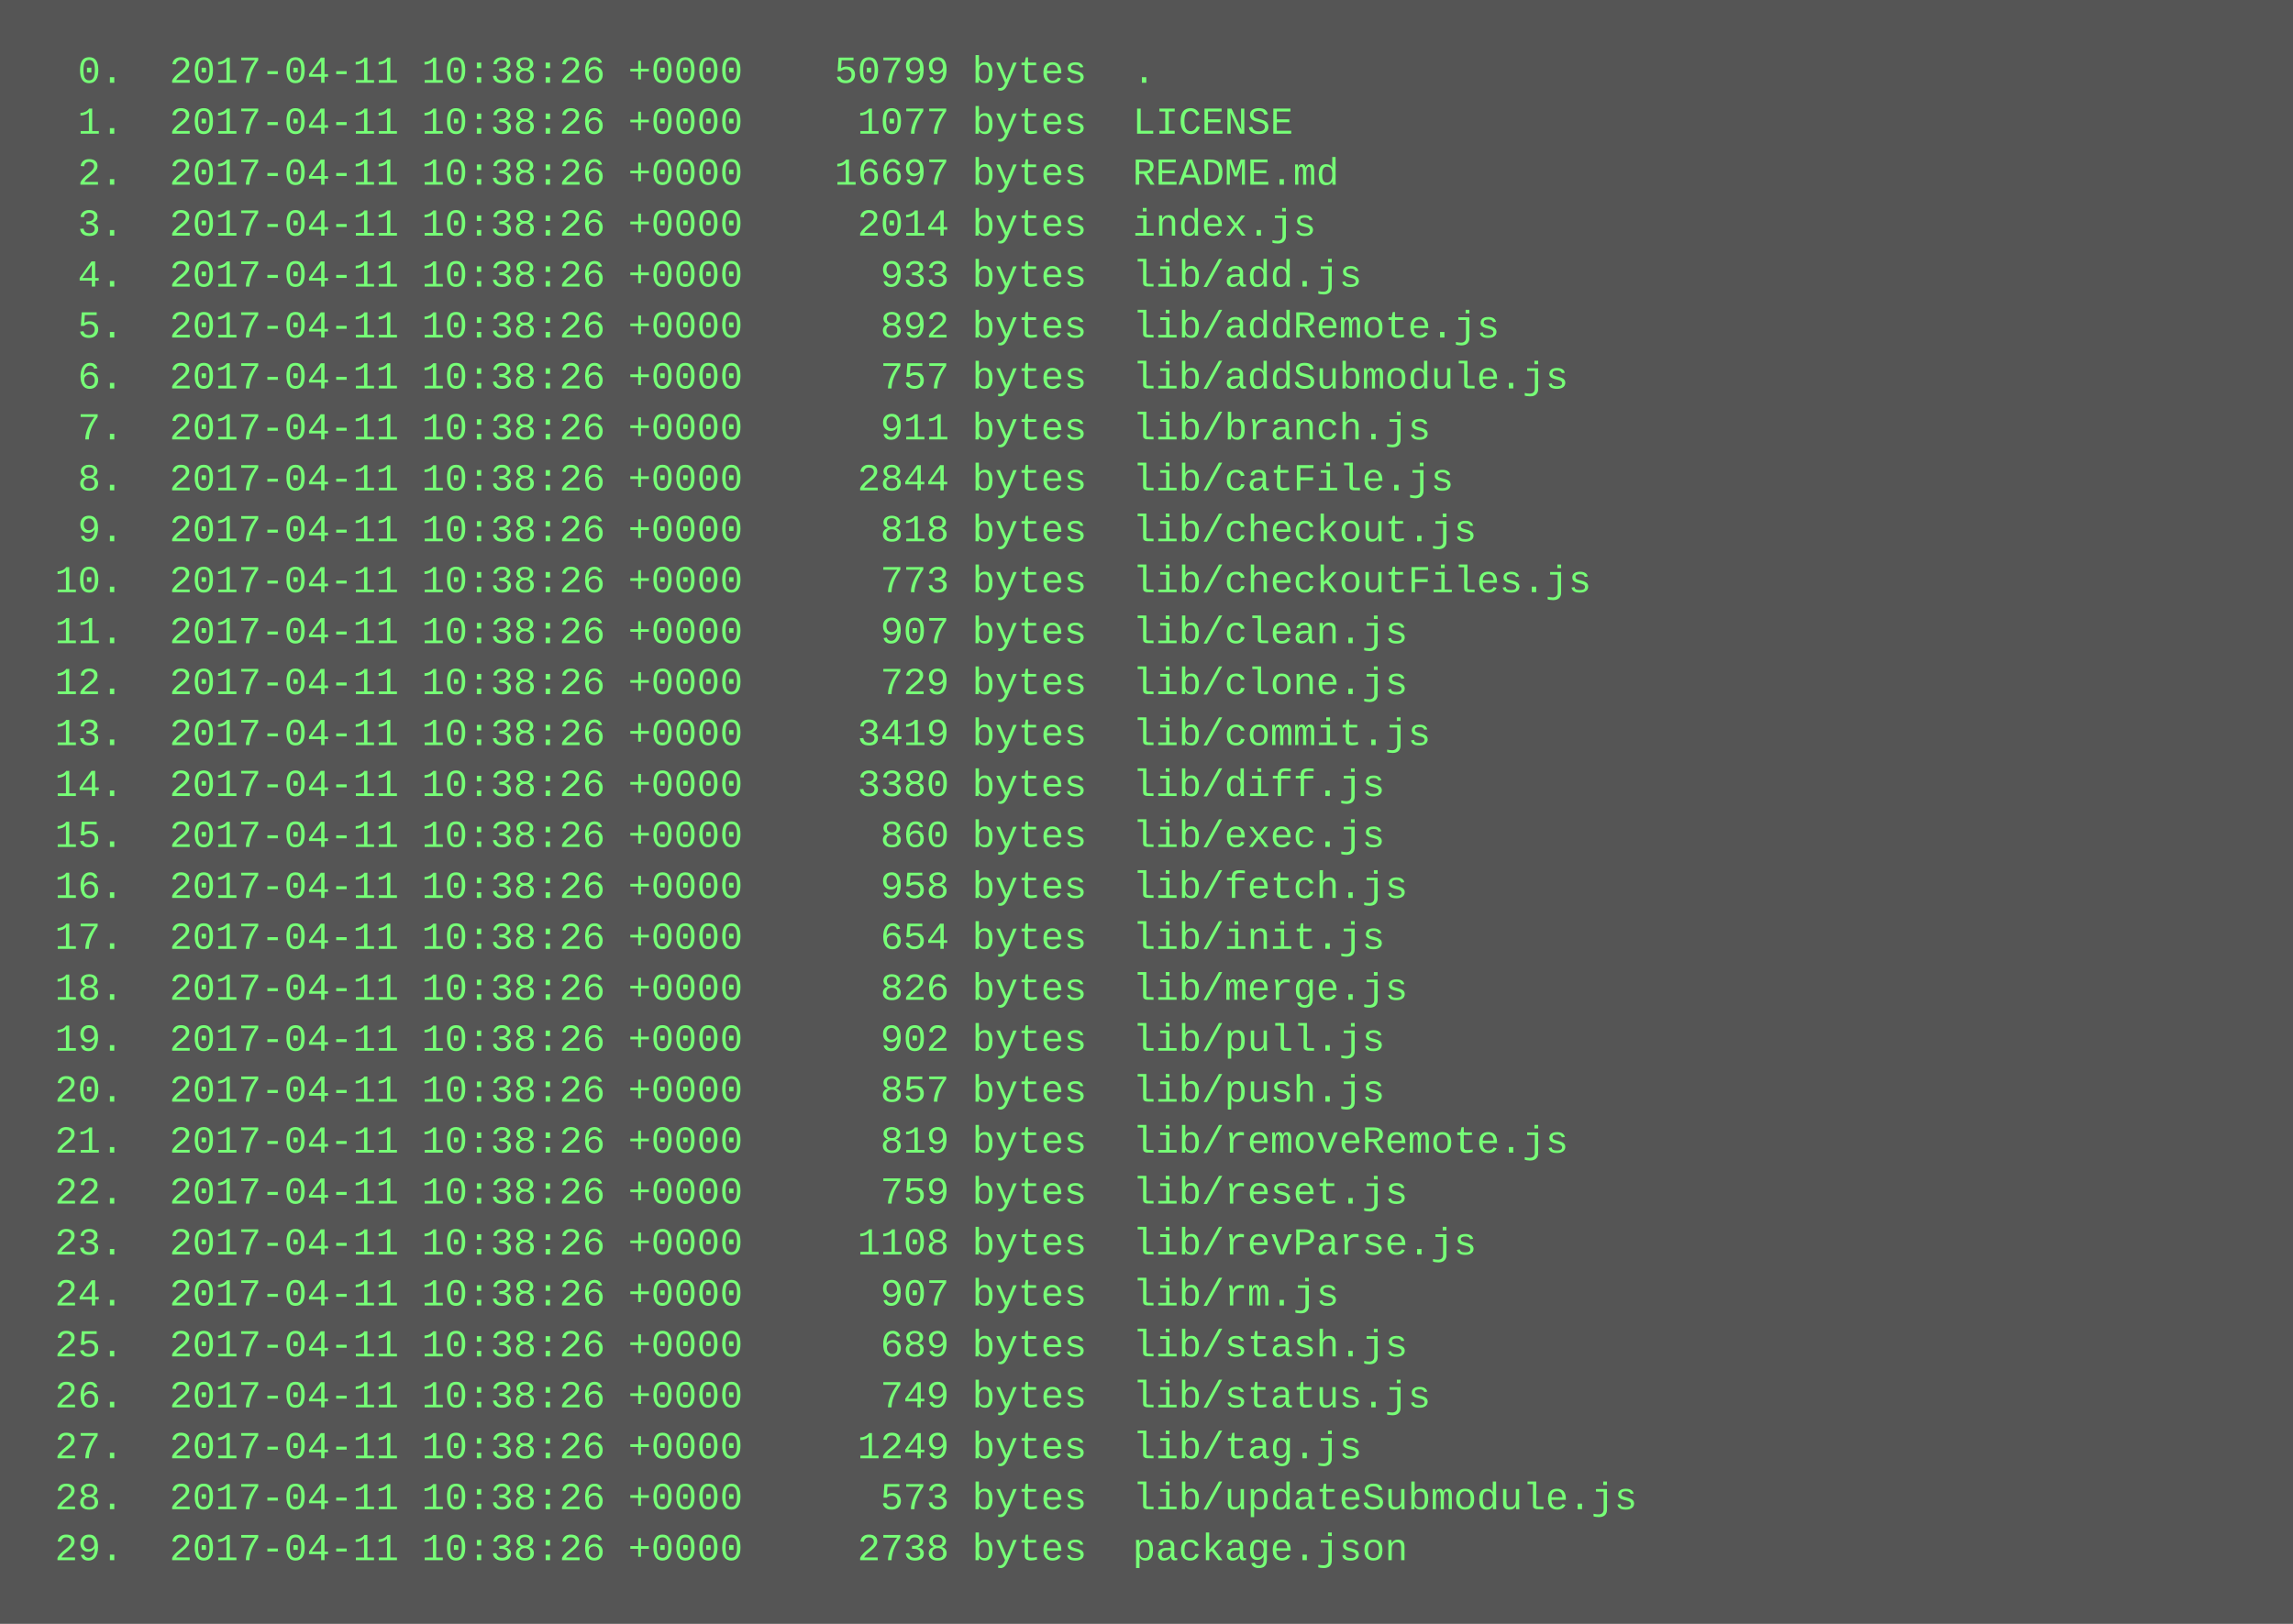
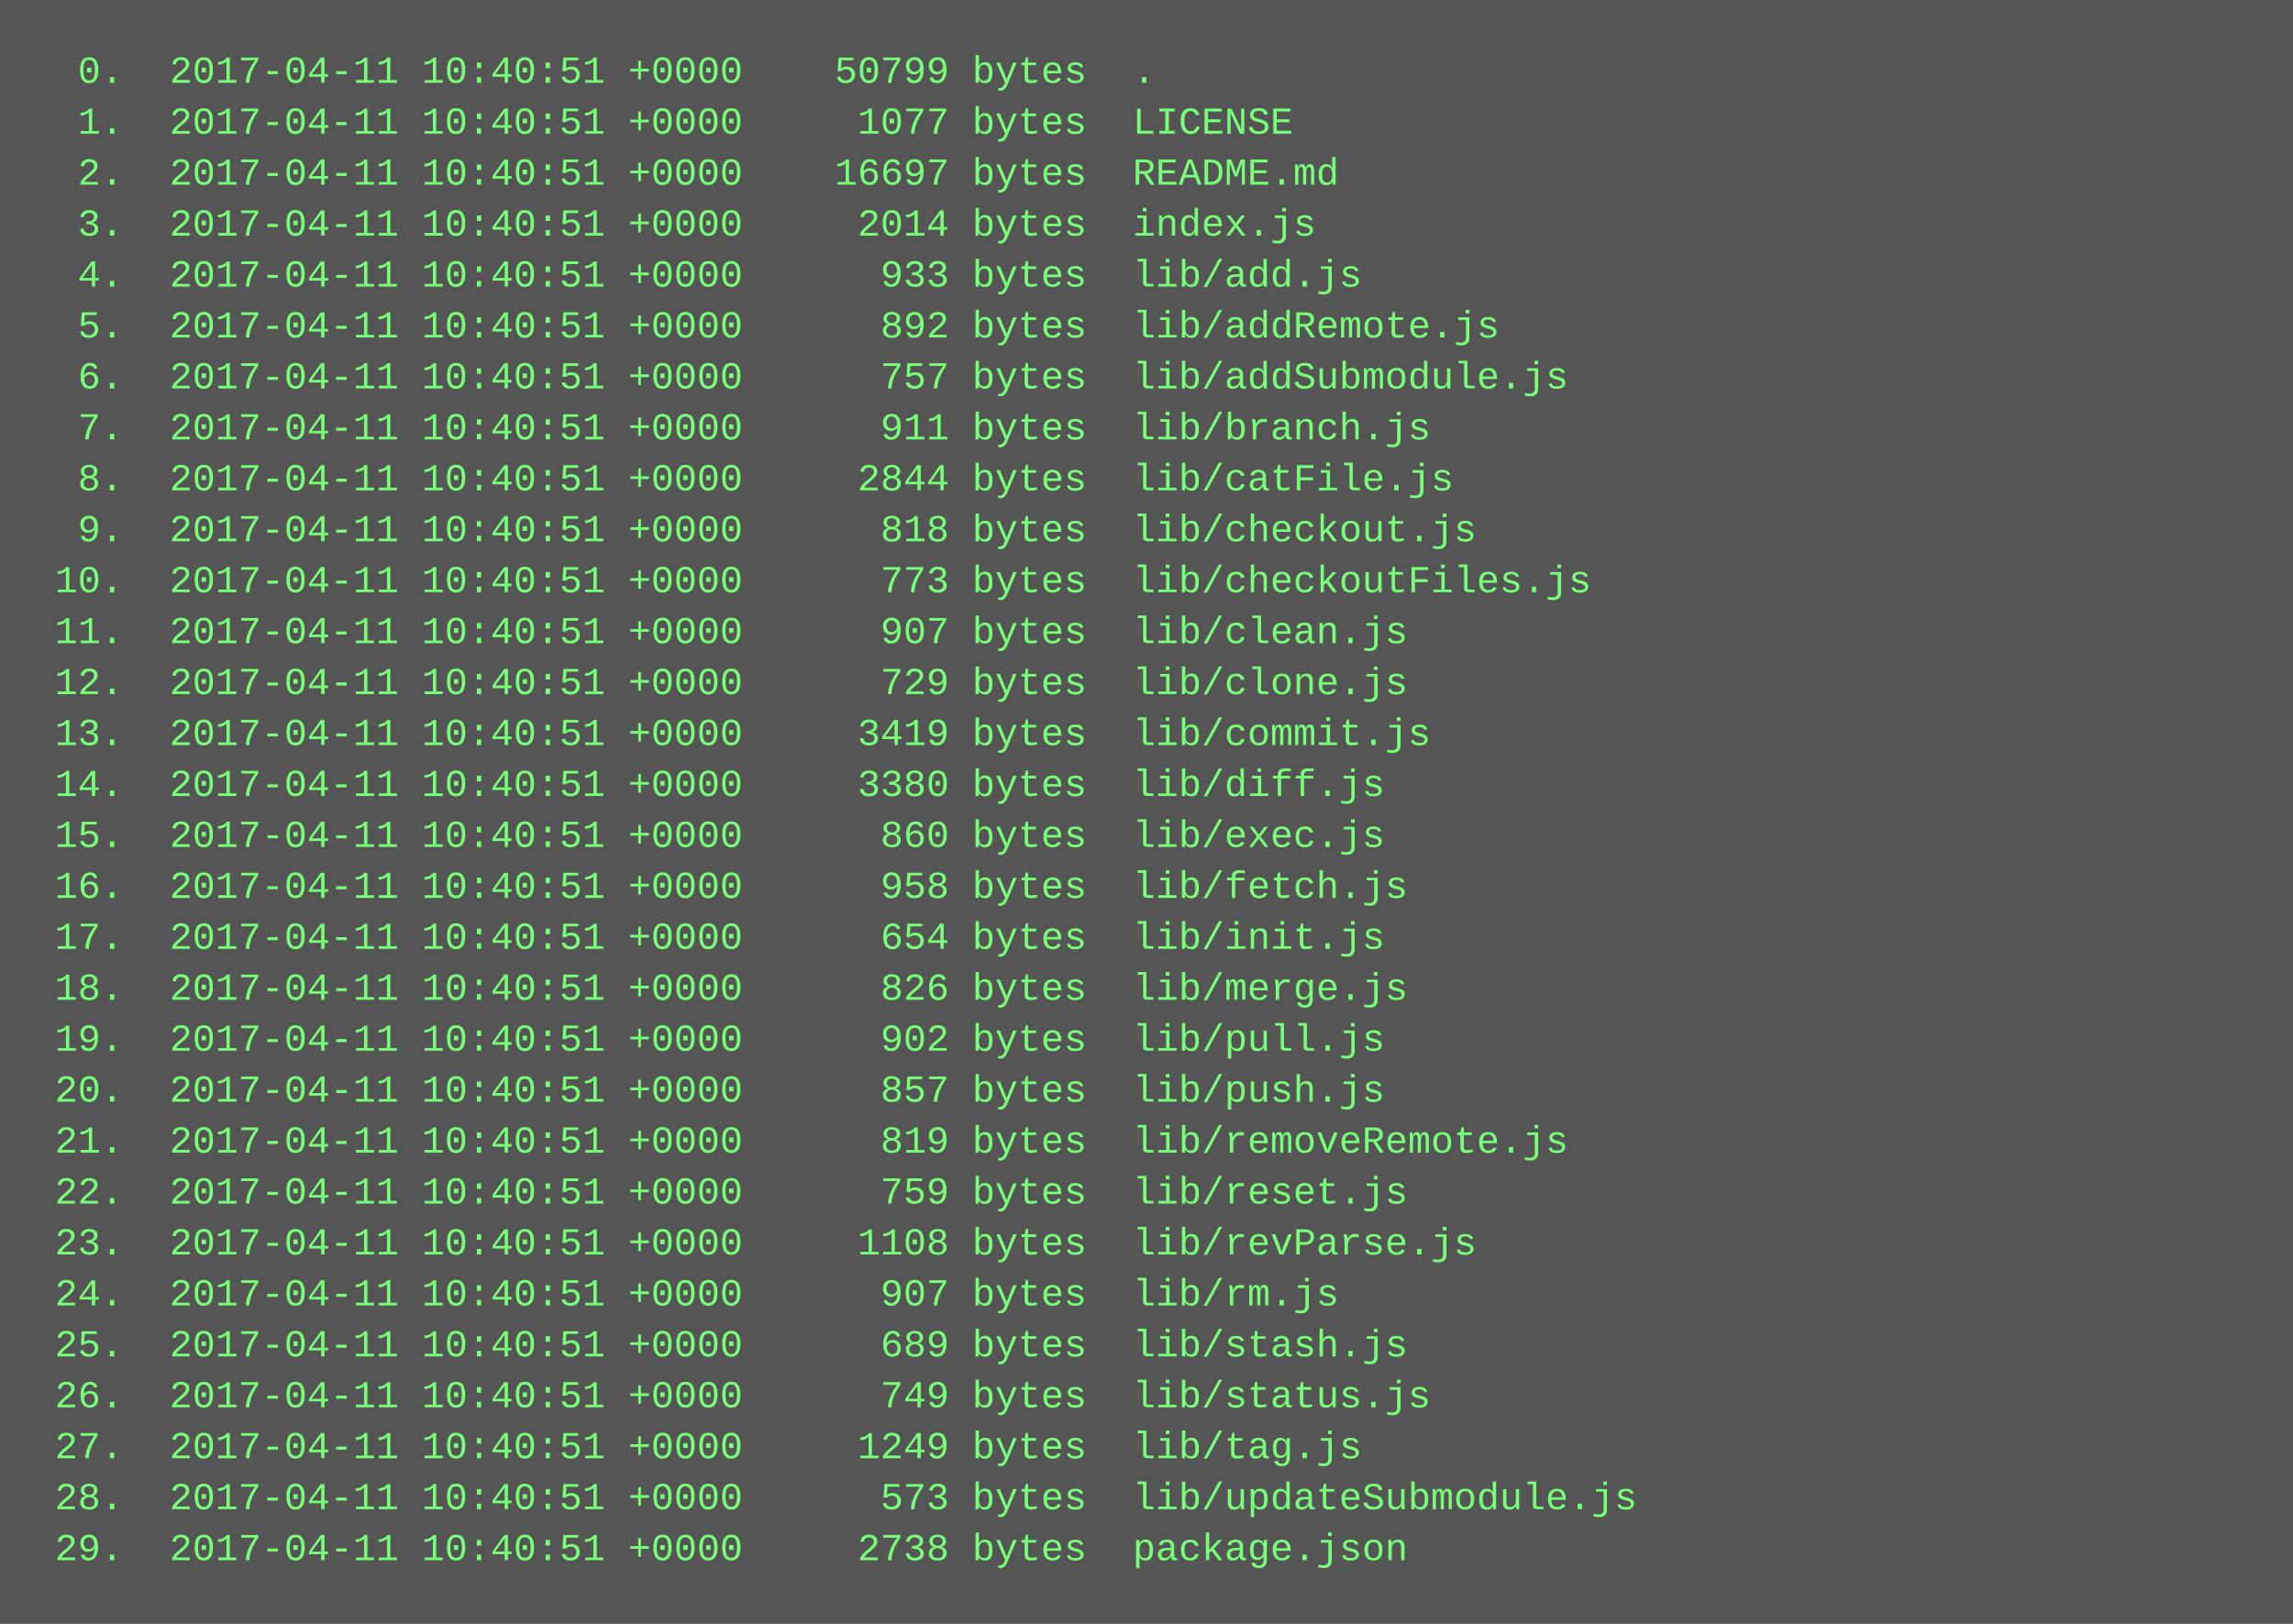
<svg xmlns="http://www.w3.org/2000/svg" height="510" width="720">
  <rect height="510" fill="#555" width="720" />
  <text fill="#7f7" font-family="Courier New" font-size="12" xml:space="preserve">
-     <tspan x="10" y="26">  0.  2017-04-11 10:38:26 +0000    50799 bytes  .</tspan>
-     <tspan x="10" y="42">  1.  2017-04-11 10:38:26 +0000     1077 bytes  LICENSE</tspan>
-     <tspan x="10" y="58">  2.  2017-04-11 10:38:26 +0000    16697 bytes  README.md</tspan>
-     <tspan x="10" y="74">  3.  2017-04-11 10:38:26 +0000     2014 bytes  index.js</tspan>
-     <tspan x="10" y="90">  4.  2017-04-11 10:38:26 +0000      933 bytes  lib/add.js</tspan>
-     <tspan x="10" y="106">  5.  2017-04-11 10:38:26 +0000      892 bytes  lib/addRemote.js</tspan>
-     <tspan x="10" y="122">  6.  2017-04-11 10:38:26 +0000      757 bytes  lib/addSubmodule.js</tspan>
-     <tspan x="10" y="138">  7.  2017-04-11 10:38:26 +0000      911 bytes  lib/branch.js</tspan>
-     <tspan x="10" y="154">  8.  2017-04-11 10:38:26 +0000     2844 bytes  lib/catFile.js</tspan>
-     <tspan x="10" y="170">  9.  2017-04-11 10:38:26 +0000      818 bytes  lib/checkout.js</tspan>
-     <tspan x="10" y="186"> 10.  2017-04-11 10:38:26 +0000      773 bytes  lib/checkoutFiles.js</tspan>
-     <tspan x="10" y="202"> 11.  2017-04-11 10:38:26 +0000      907 bytes  lib/clean.js</tspan>
-     <tspan x="10" y="218"> 12.  2017-04-11 10:38:26 +0000      729 bytes  lib/clone.js</tspan>
-     <tspan x="10" y="234"> 13.  2017-04-11 10:38:26 +0000     3419 bytes  lib/commit.js</tspan>
-     <tspan x="10" y="250"> 14.  2017-04-11 10:38:26 +0000     3380 bytes  lib/diff.js</tspan>
-     <tspan x="10" y="266"> 15.  2017-04-11 10:38:26 +0000      860 bytes  lib/exec.js</tspan>
-     <tspan x="10" y="282"> 16.  2017-04-11 10:38:26 +0000      958 bytes  lib/fetch.js</tspan>
-     <tspan x="10" y="298"> 17.  2017-04-11 10:38:26 +0000      654 bytes  lib/init.js</tspan>
-     <tspan x="10" y="314"> 18.  2017-04-11 10:38:26 +0000      826 bytes  lib/merge.js</tspan>
-     <tspan x="10" y="330"> 19.  2017-04-11 10:38:26 +0000      902 bytes  lib/pull.js</tspan>
-     <tspan x="10" y="346"> 20.  2017-04-11 10:38:26 +0000      857 bytes  lib/push.js</tspan>
-     <tspan x="10" y="362"> 21.  2017-04-11 10:38:26 +0000      819 bytes  lib/removeRemote.js</tspan>
-     <tspan x="10" y="378"> 22.  2017-04-11 10:38:26 +0000      759 bytes  lib/reset.js</tspan>
-     <tspan x="10" y="394"> 23.  2017-04-11 10:38:26 +0000     1108 bytes  lib/revParse.js</tspan>
-     <tspan x="10" y="410"> 24.  2017-04-11 10:38:26 +0000      907 bytes  lib/rm.js</tspan>
-     <tspan x="10" y="426"> 25.  2017-04-11 10:38:26 +0000      689 bytes  lib/stash.js</tspan>
-     <tspan x="10" y="442"> 26.  2017-04-11 10:38:26 +0000      749 bytes  lib/status.js</tspan>
-     <tspan x="10" y="458"> 27.  2017-04-11 10:38:26 +0000     1249 bytes  lib/tag.js</tspan>
-     <tspan x="10" y="474"> 28.  2017-04-11 10:38:26 +0000      573 bytes  lib/updateSubmodule.js</tspan>
-     <tspan x="10" y="490"> 29.  2017-04-11 10:38:26 +0000     2738 bytes  package.json</tspan>
+     <tspan x="10" y="26">  0.  2017-04-11 10:40:51 +0000    50799 bytes  .</tspan>
+     <tspan x="10" y="42">  1.  2017-04-11 10:40:51 +0000     1077 bytes  LICENSE</tspan>
+     <tspan x="10" y="58">  2.  2017-04-11 10:40:51 +0000    16697 bytes  README.md</tspan>
+     <tspan x="10" y="74">  3.  2017-04-11 10:40:51 +0000     2014 bytes  index.js</tspan>
+     <tspan x="10" y="90">  4.  2017-04-11 10:40:51 +0000      933 bytes  lib/add.js</tspan>
+     <tspan x="10" y="106">  5.  2017-04-11 10:40:51 +0000      892 bytes  lib/addRemote.js</tspan>
+     <tspan x="10" y="122">  6.  2017-04-11 10:40:51 +0000      757 bytes  lib/addSubmodule.js</tspan>
+     <tspan x="10" y="138">  7.  2017-04-11 10:40:51 +0000      911 bytes  lib/branch.js</tspan>
+     <tspan x="10" y="154">  8.  2017-04-11 10:40:51 +0000     2844 bytes  lib/catFile.js</tspan>
+     <tspan x="10" y="170">  9.  2017-04-11 10:40:51 +0000      818 bytes  lib/checkout.js</tspan>
+     <tspan x="10" y="186"> 10.  2017-04-11 10:40:51 +0000      773 bytes  lib/checkoutFiles.js</tspan>
+     <tspan x="10" y="202"> 11.  2017-04-11 10:40:51 +0000      907 bytes  lib/clean.js</tspan>
+     <tspan x="10" y="218"> 12.  2017-04-11 10:40:51 +0000      729 bytes  lib/clone.js</tspan>
+     <tspan x="10" y="234"> 13.  2017-04-11 10:40:51 +0000     3419 bytes  lib/commit.js</tspan>
+     <tspan x="10" y="250"> 14.  2017-04-11 10:40:51 +0000     3380 bytes  lib/diff.js</tspan>
+     <tspan x="10" y="266"> 15.  2017-04-11 10:40:51 +0000      860 bytes  lib/exec.js</tspan>
+     <tspan x="10" y="282"> 16.  2017-04-11 10:40:51 +0000      958 bytes  lib/fetch.js</tspan>
+     <tspan x="10" y="298"> 17.  2017-04-11 10:40:51 +0000      654 bytes  lib/init.js</tspan>
+     <tspan x="10" y="314"> 18.  2017-04-11 10:40:51 +0000      826 bytes  lib/merge.js</tspan>
+     <tspan x="10" y="330"> 19.  2017-04-11 10:40:51 +0000      902 bytes  lib/pull.js</tspan>
+     <tspan x="10" y="346"> 20.  2017-04-11 10:40:51 +0000      857 bytes  lib/push.js</tspan>
+     <tspan x="10" y="362"> 21.  2017-04-11 10:40:51 +0000      819 bytes  lib/removeRemote.js</tspan>
+     <tspan x="10" y="378"> 22.  2017-04-11 10:40:51 +0000      759 bytes  lib/reset.js</tspan>
+     <tspan x="10" y="394"> 23.  2017-04-11 10:40:51 +0000     1108 bytes  lib/revParse.js</tspan>
+     <tspan x="10" y="410"> 24.  2017-04-11 10:40:51 +0000      907 bytes  lib/rm.js</tspan>
+     <tspan x="10" y="426"> 25.  2017-04-11 10:40:51 +0000      689 bytes  lib/stash.js</tspan>
+     <tspan x="10" y="442"> 26.  2017-04-11 10:40:51 +0000      749 bytes  lib/status.js</tspan>
+     <tspan x="10" y="458"> 27.  2017-04-11 10:40:51 +0000     1249 bytes  lib/tag.js</tspan>
+     <tspan x="10" y="474"> 28.  2017-04-11 10:40:51 +0000      573 bytes  lib/updateSubmodule.js</tspan>
+     <tspan x="10" y="490"> 29.  2017-04-11 10:40:51 +0000     2738 bytes  package.json</tspan>
  </text>
</svg>
